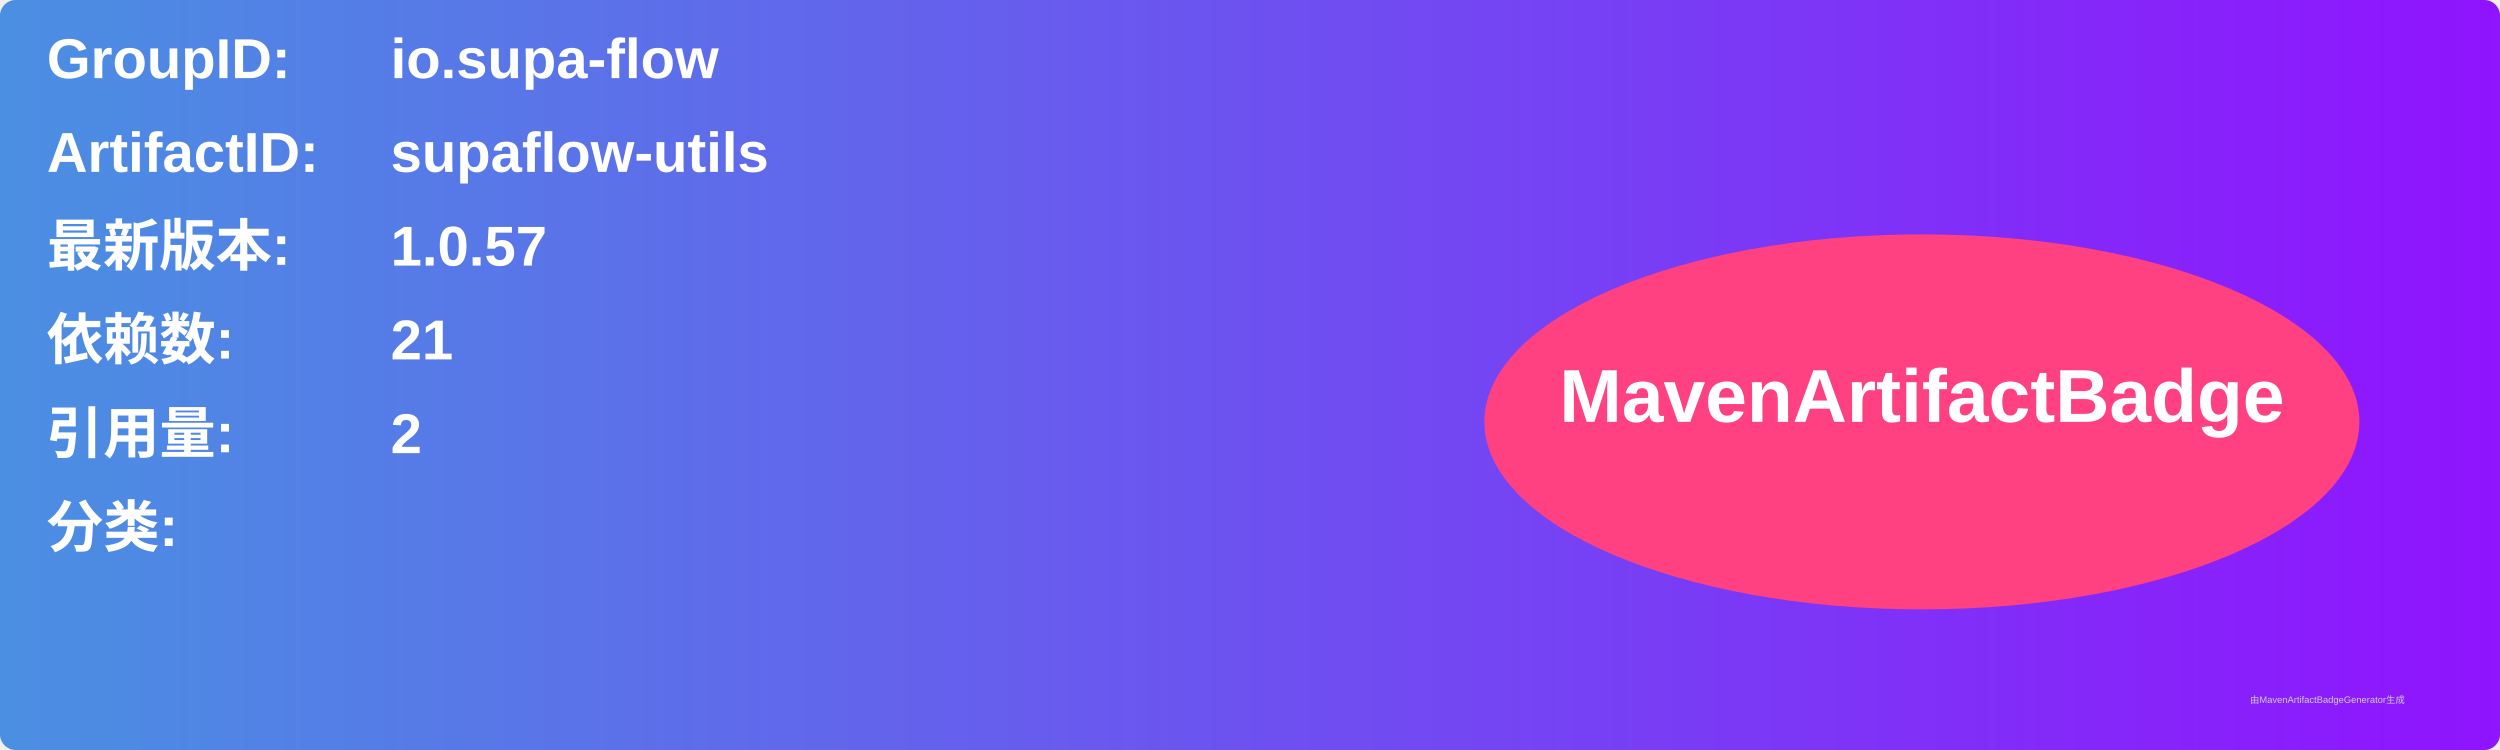
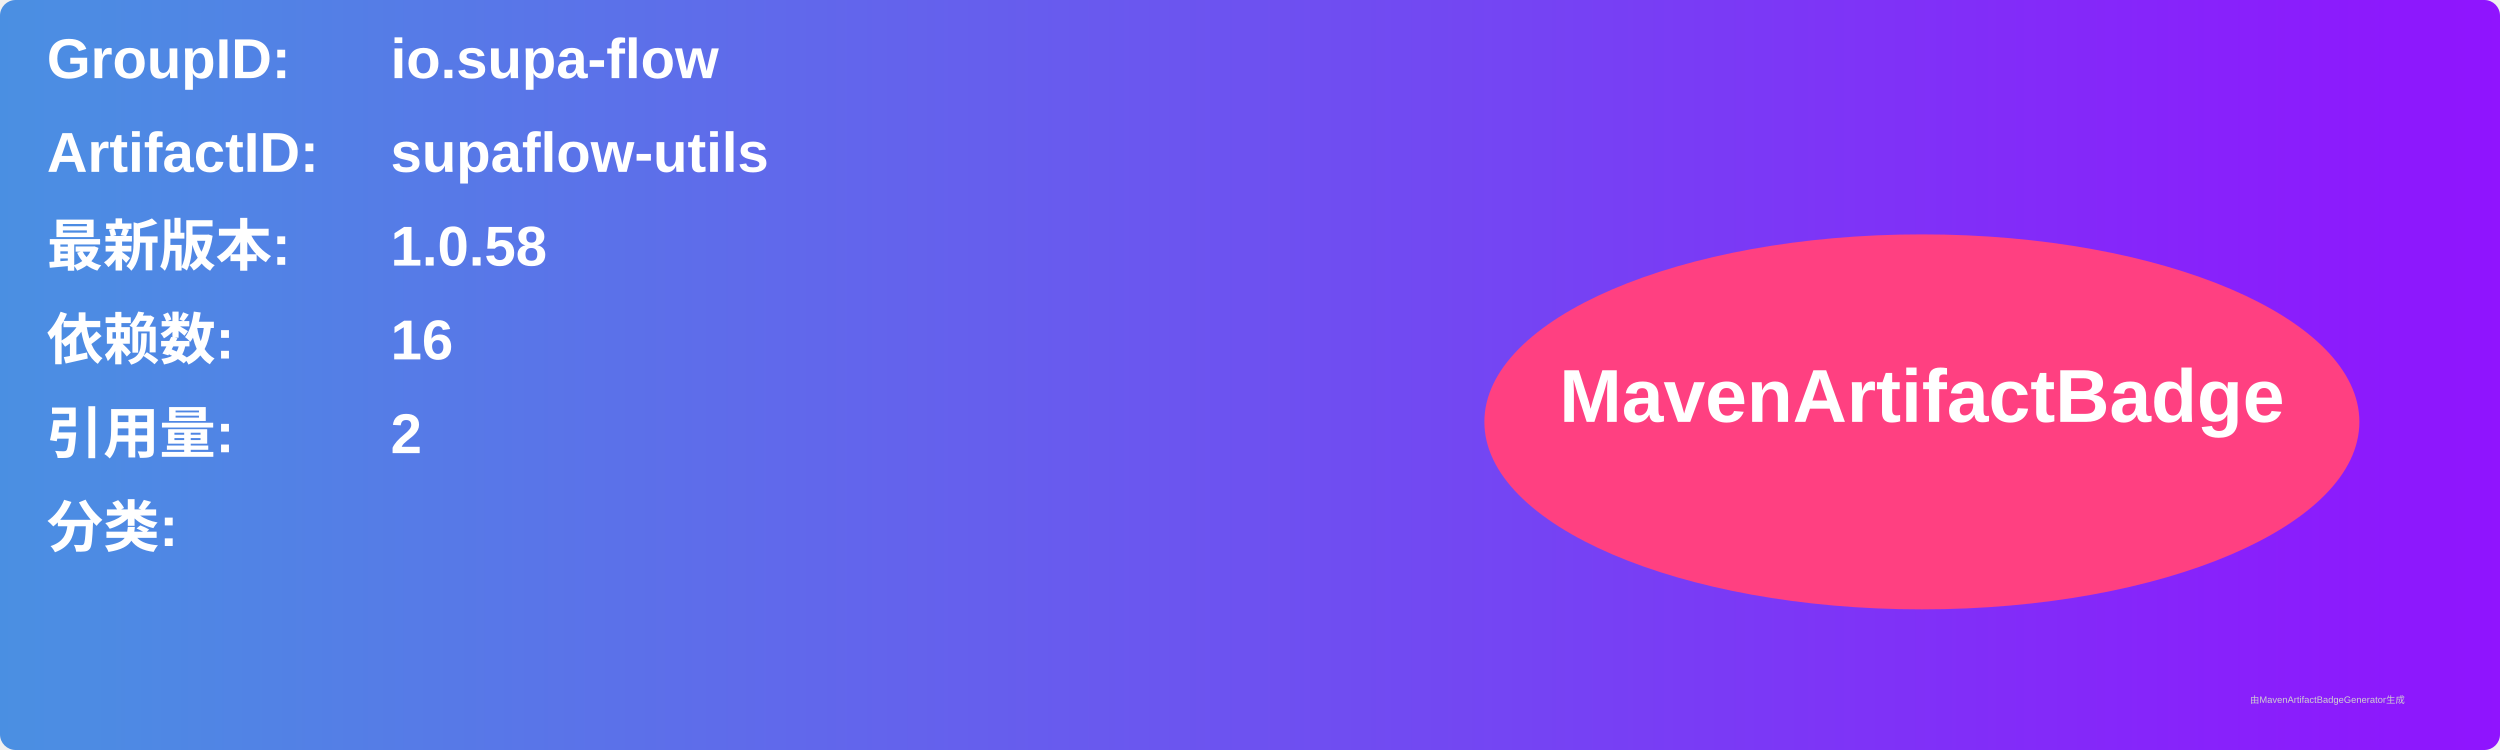
<svg xmlns="http://www.w3.org/2000/svg" width="800" height="240" viewBox="0 0 800 240">
  <linearGradient id="grad" x1="0%" y1="0%" x2="100%" y2="0%">
    <stop offset="0%" stop-color="#4a90e2" />
    <stop offset="100%" stop-color="#9013fe" />
  </linearGradient>
  <rect width="100%" height="100%" rx="5" ry="5" fill="url(#grad)" />
  <g transform="translate(15, 15)">
    <text x="0" y="10" font-family="Arial" font-size="18" fill="white" font-weight="bold" width="260">GroupID:</text>
    <text x="110" y="10" font-family="Arial" font-size="18" fill="white" font-weight="bold" width="460">io.supa-flow</text>
    <text x="0" y="40" font-family="Arial" font-size="18" fill="white" font-weight="bold" width="260">ArtifactID:</text>
    <text x="110" y="40" font-family="Arial" font-size="18" fill="white" font-weight="bold" width="460">supaflow-utils</text>
    <text x="0" y="70" font-family="Arial" font-size="18" fill="white" font-weight="bold">最新版本:</text>
    <text x="110" y="70" font-family="Arial" font-size="18" fill="white" font-weight="bold">
-       <tspan font-weight="bold">1.0.57</tspan>
+       <tspan font-weight="bold">1.0.58</tspan>
    </text>
    <text x="0" y="100" font-family="Arial" font-size="18" fill="white" font-weight="bold">依赖数: </text>
    <text x="110" y="100" font-family="Arial" font-size="18" fill="white">
-       <tspan font-weight="bold">21</tspan>
+       <tspan font-weight="bold">16</tspan>
    </text>
    <text x="0" y="130" font-family="Arial" font-size="18" fill="white" font-weight="bold">引用量: </text>
    <text x="110" y="130" font-family="Arial" font-size="18" fill="white">
      <tspan font-weight="bold">2</tspan>
    </text>
    <text x="0" y="160" font-family="Arial" font-size="18" fill="white" font-weight="bold">分类:</text>
    <text x="10" y="190" font-family="Arial" font-size="10" fill="white">
      <tspan font-weight="bold" />
    </text>
    <ellipse cx="600" cy="120" rx="140" ry="60" fill="#ff4081" />
    <text x="600" y="120" text-anchor="middle" font-family="Arial" font-size="24" fill="white" font-weight="bold">MavenArtifactBadge</text>
  </g>
  <text x="720" y="225" font-family="Arial" font-size="3" fill="#d0d0d0">由MavenArtifactBadgeGenerator生成</text>
</svg>
